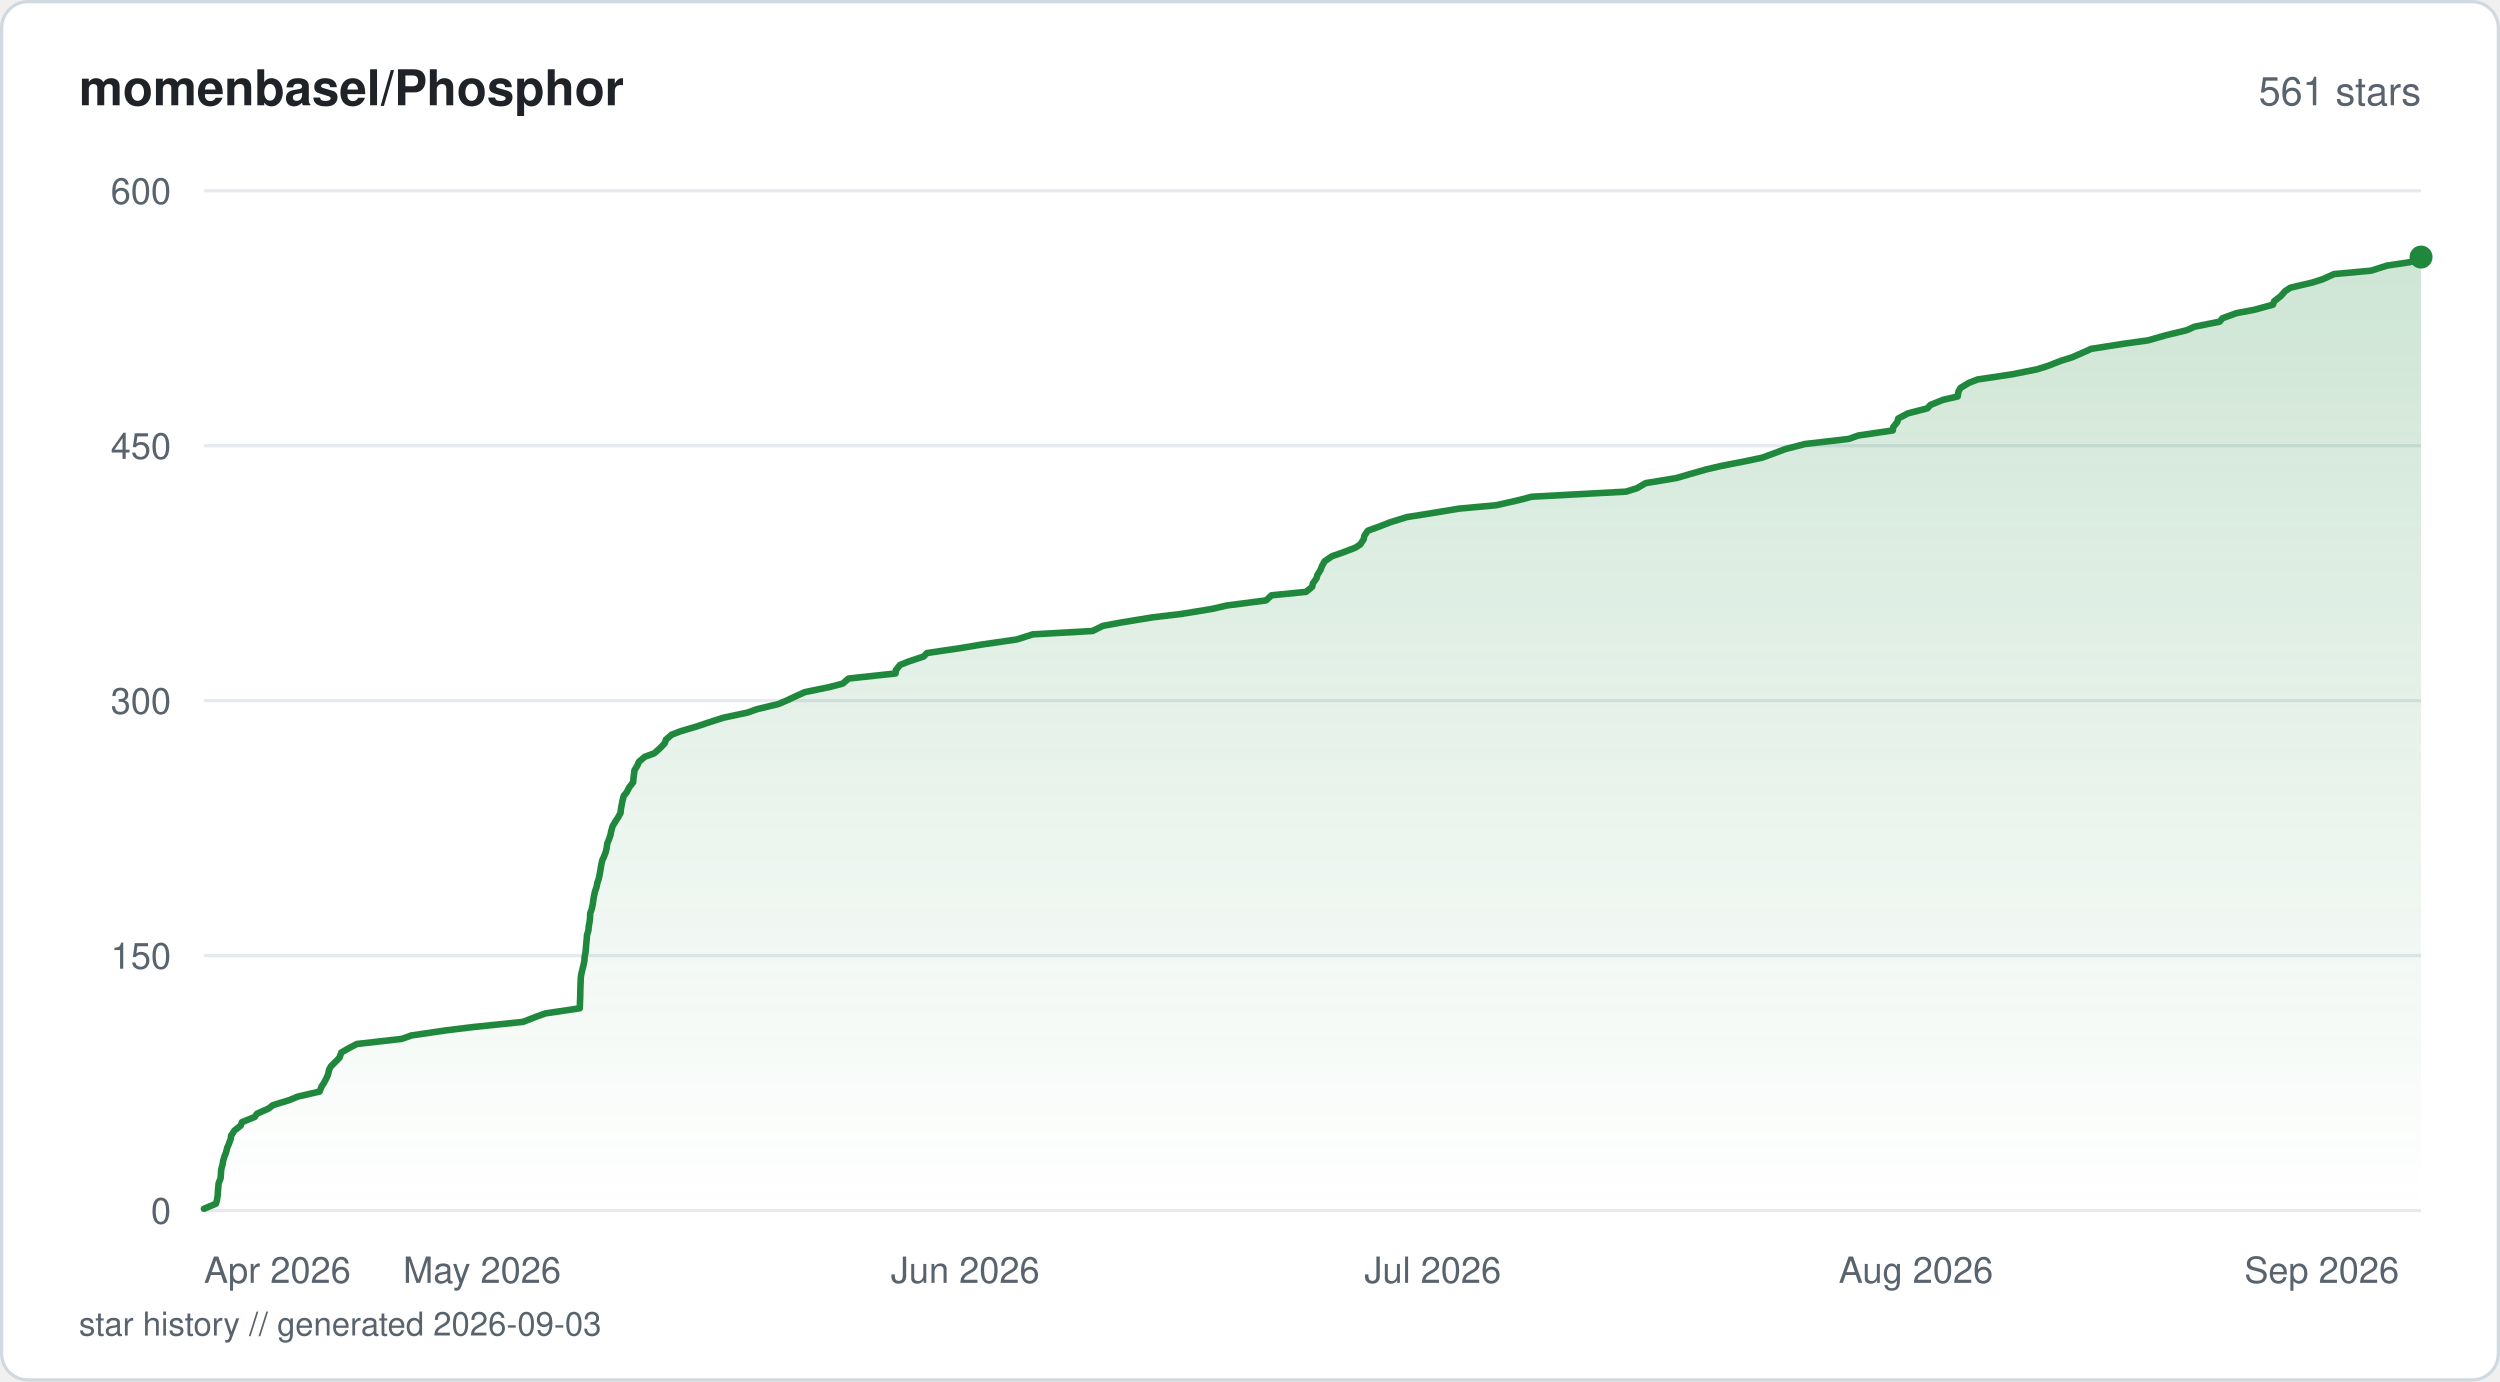
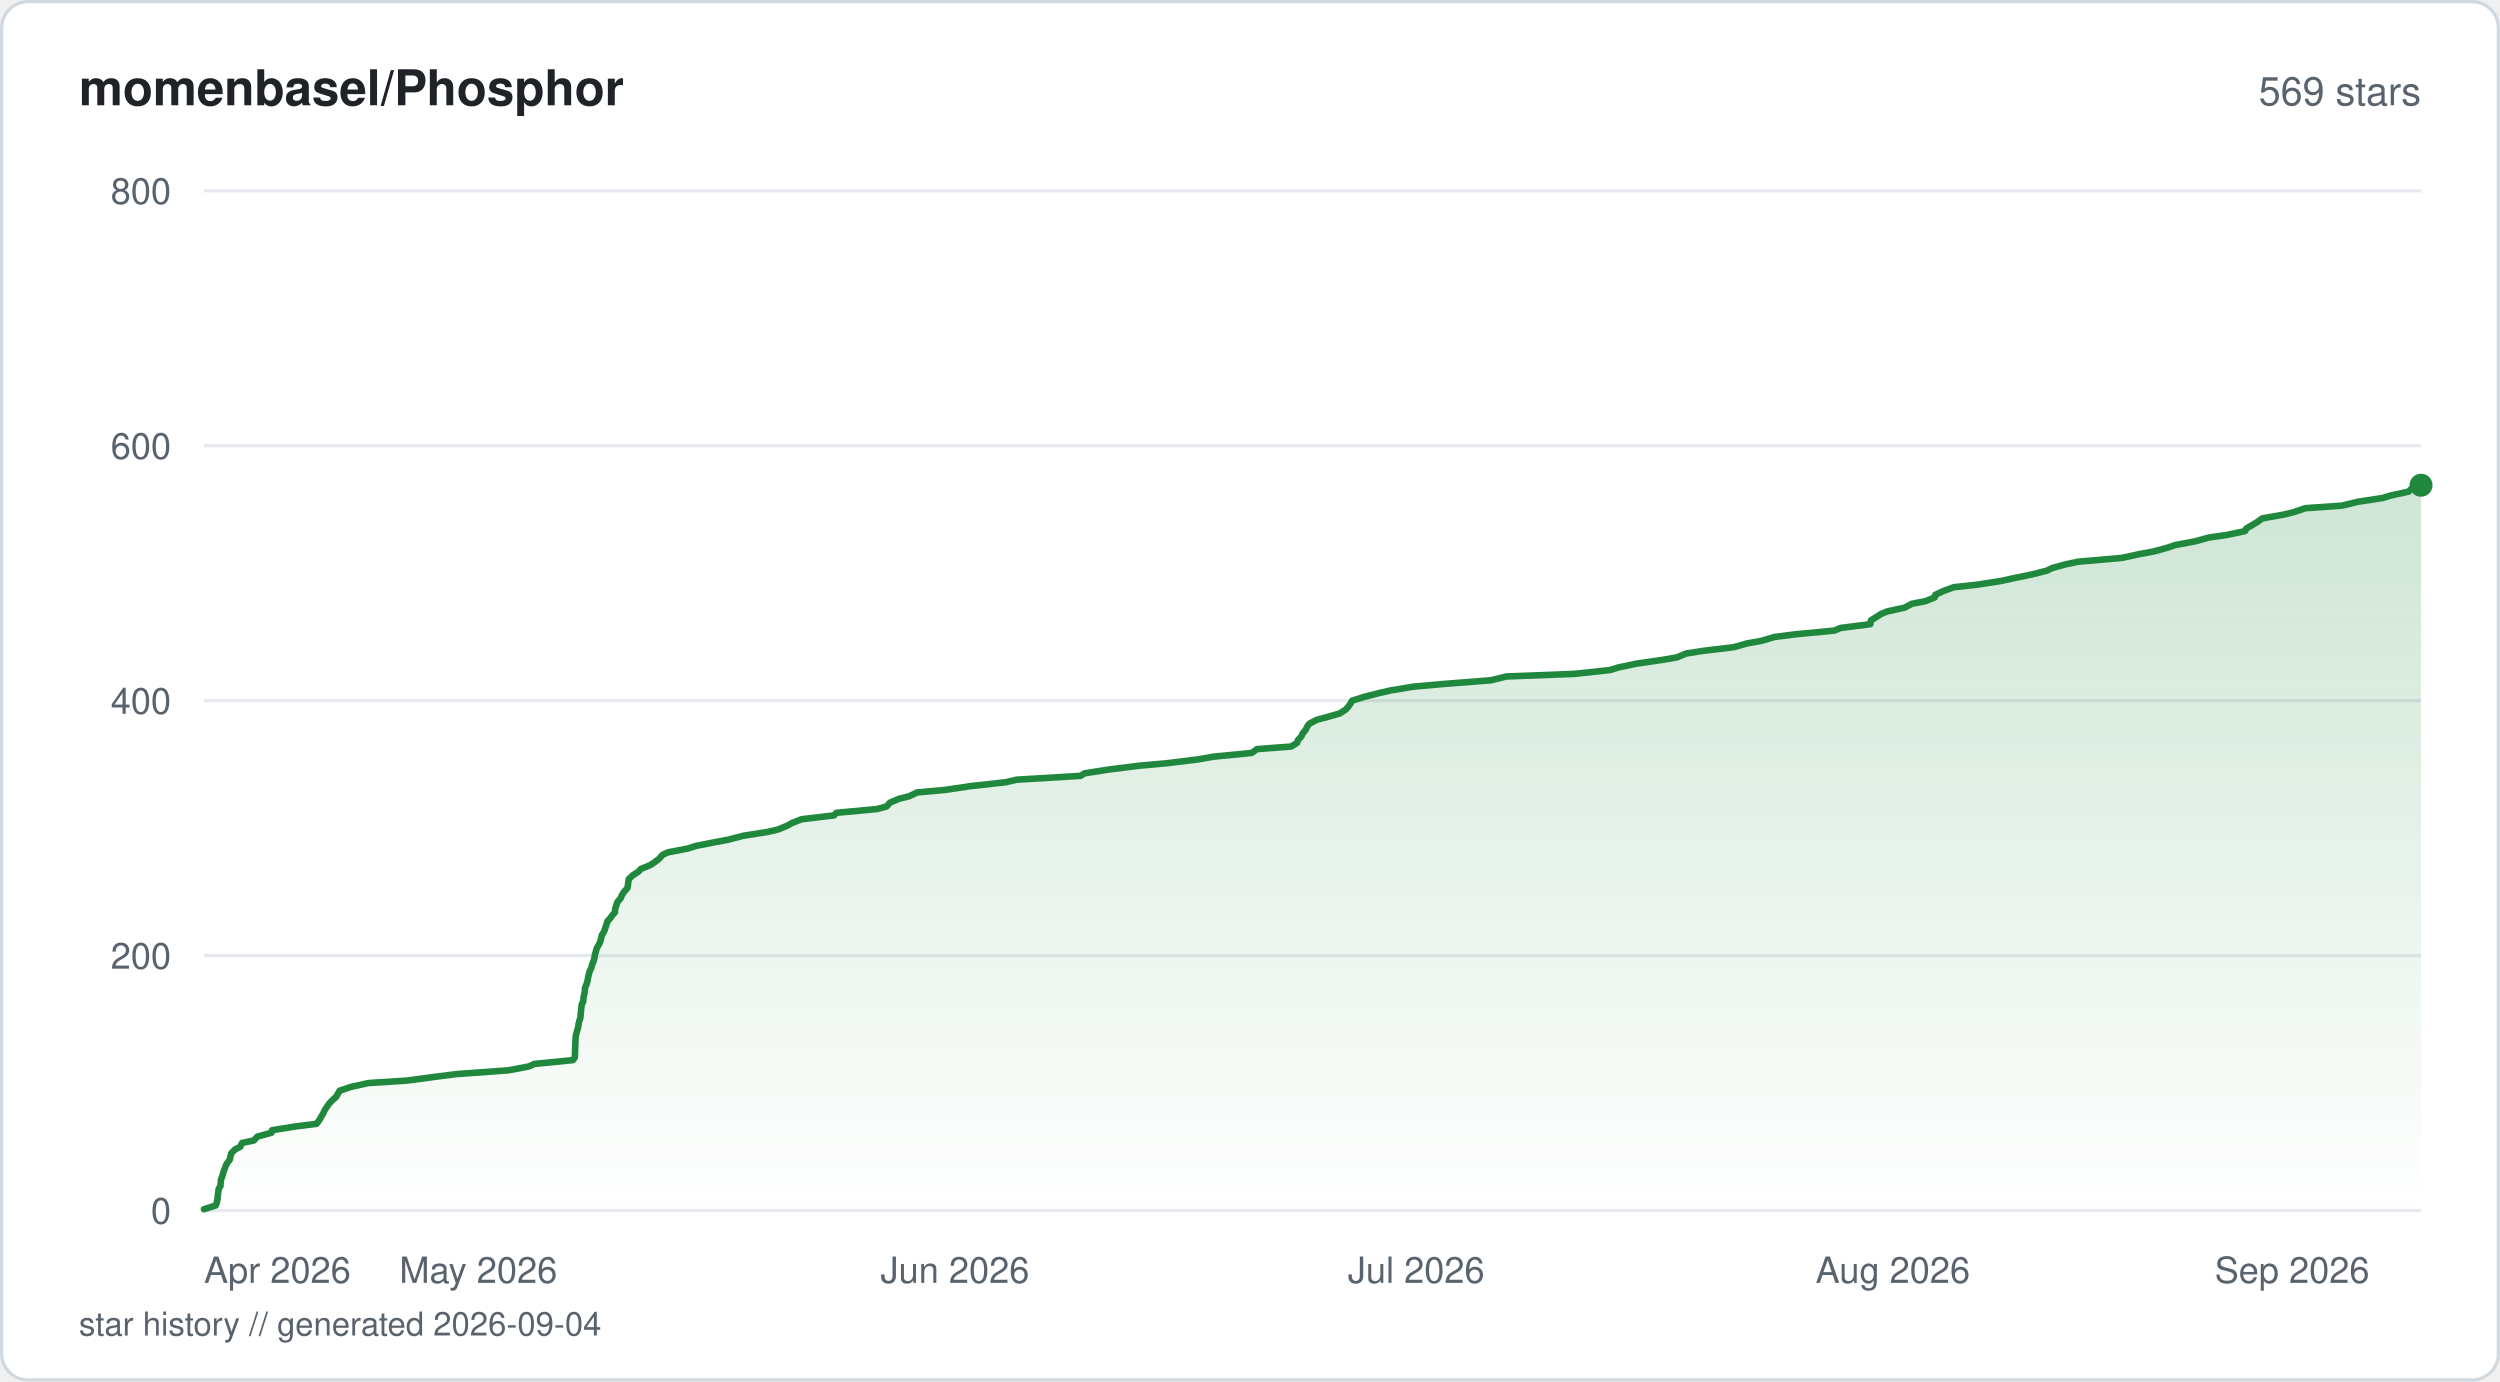
<svg xmlns="http://www.w3.org/2000/svg" viewBox="0 0 760 420" width="760" height="420" fill="none">
  <defs>
    <linearGradient id="fill-starhistorysvg" x1="0" y1="0" x2="0" y2="1">
      <stop offset="0%" stop-color="#1f883d" stop-opacity="0.22" />
      <stop offset="100%" stop-color="#1f883d" stop-opacity="0" />
    </linearGradient>
  </defs>
  <rect x="0.5" y="0.5" width="759" height="419" rx="8" fill="#ffffff" stroke="#d1d9e0" stroke-width="1" />
  <text x="24" y="32" fill="#1f2328" font-family="-apple-system, BlinkMacSystemFont, 'Segoe UI', Helvetica, Arial, sans-serif" font-size="15" font-weight="600">momenbasel/Phosphor</text>
-   <text x="736" y="32" fill="#59636e" font-family="-apple-system, BlinkMacSystemFont, 'Segoe UI', Helvetica, Arial, sans-serif" font-size="12" text-anchor="end">561 stars</text>
+   <text x="736" y="32" fill="#59636e" font-family="-apple-system, BlinkMacSystemFont, 'Segoe UI', Helvetica, Arial, sans-serif" font-size="12" text-anchor="end">569 stars</text>
  <line x1="62" y1="368" x2="736" y2="368" stroke="#e6eaef" stroke-width="1" />
  <text x="52" y="372" fill="#59636e" font-family="-apple-system, BlinkMacSystemFont, 'Segoe UI', Helvetica, Arial, sans-serif" font-size="11" text-anchor="end">0</text>
  <line x1="62" y1="290.5" x2="736" y2="290.5" stroke="#e6eaef" stroke-width="1" />
-   <text x="52" y="294.5" fill="#59636e" font-family="-apple-system, BlinkMacSystemFont, 'Segoe UI', Helvetica, Arial, sans-serif" font-size="11" text-anchor="end">150</text>
+   <text x="52" y="294.5" fill="#59636e" font-family="-apple-system, BlinkMacSystemFont, 'Segoe UI', Helvetica, Arial, sans-serif" font-size="11" text-anchor="end">200</text>
  <line x1="62" y1="213" x2="736" y2="213" stroke="#e6eaef" stroke-width="1" />
-   <text x="52" y="217" fill="#59636e" font-family="-apple-system, BlinkMacSystemFont, 'Segoe UI', Helvetica, Arial, sans-serif" font-size="11" text-anchor="end">300</text>
+   <text x="52" y="217" fill="#59636e" font-family="-apple-system, BlinkMacSystemFont, 'Segoe UI', Helvetica, Arial, sans-serif" font-size="11" text-anchor="end">400</text>
  <line x1="62" y1="135.5" x2="736" y2="135.5" stroke="#e6eaef" stroke-width="1" />
-   <text x="52" y="139.5" fill="#59636e" font-family="-apple-system, BlinkMacSystemFont, 'Segoe UI', Helvetica, Arial, sans-serif" font-size="11" text-anchor="end">450</text>
+   <text x="52" y="139.5" fill="#59636e" font-family="-apple-system, BlinkMacSystemFont, 'Segoe UI', Helvetica, Arial, sans-serif" font-size="11" text-anchor="end">600</text>
  <line x1="62" y1="58" x2="736" y2="58" stroke="#e6eaef" stroke-width="1" />
-   <text x="52" y="62" fill="#59636e" font-family="-apple-system, BlinkMacSystemFont, 'Segoe UI', Helvetica, Arial, sans-serif" font-size="11" text-anchor="end">600</text>
-   <path d="M62 367.48 L65.64 365.93 L65.94 364.9 L66.19 363.35 L66.23 362.32 L66.37 360.77 L66.46 359.73 L67.07 358.18 L67.14 357.15 L67.23 355.6 L67.65 354.05 L67.81 353.02 L68.26 351.47 L68.69 350.43 L69.09 348.88 L69.53 347.85 L70.12 346.3 L70.26 345.27 L71.23 343.72 L73.18 342.17 L73.56 341.13 L77.4 339.58 L78.14 338.55 L81.65 337 L82.95 335.97 L87.99 334.42 L90.47 333.38 L97.16 331.83 L97.76 330.28 L98.46 329.25 L99.27 327.7 L99.72 326.67 L100.06 325.12 L100.67 324.08 L102.25 322.53 L103.22 321.5 L103.77 319.95 L106.49 318.4 L108.51 317.37 L122.15 315.82 L125.04 314.78 L135.57 313.23 L144.01 312.2 L158.99 310.65 L162.96 309.1 L165.83 308.07 L176.25 306.52 L176.29 305.48 L176.34 303.93 L176.38 302.9 L176.41 301.35 L176.44 300.32 L176.5 298.77 L176.56 297.22 L176.71 296.18 L177.07 294.63 L177.34 293.6 L177.66 292.05 L177.71 291.02 L178.01 289.47 L178.09 288.43 L178.22 286.88 L178.37 285.33 L178.44 284.3 L178.9 282.75 L178.96 281.72 L179.24 280.17 L179.36 279.13 L179.44 277.58 L179.83 276.55 L180.18 275 L180.39 273.45 L180.57 272.42 L180.91 270.87 L181.31 269.83 L181.62 268.28 L181.99 267.25 L182.32 265.7 L182.5 264.67 L182.75 263.12 L183.08 261.57 L183.56 260.53 L184.15 258.98 L184.4 257.95 L184.61 256.4 L185.05 255.37 L185.59 253.82 L185.78 252.78 L186.2 251.23 L187.11 249.68 L187.8 248.65 L188.66 247.1 L188.73 246.07 L189.03 244.52 L189.22 243.48 L189.62 241.93 L190.49 240.9 L191.28 239.35 L192.48 237.8 L192.55 236.77 L192.75 235.22 L192.88 234.18 L193.8 232.63 L194.2 231.6 L196.03 230.05 L198.87 229.02 L200.62 227.47 L202.11 225.92 L202.42 224.88 L204.19 223.33 L206.9 222.3 L212.11 220.75 L215.14 219.72 L219.96 218.17 L227.24 216.62 L230.19 215.58 L236.63 214.03 L239.05 213 L242.35 211.45 L244.63 210.42 L252.12 208.87 L256.16 207.83 L257.95 206.28 L272.25 204.73 L272.37 203.7 L273.6 202.15 L276.16 201.12 L280.8 199.57 L281.77 198.53 L292.23 196.98 L298.37 195.95 L309.09 194.4 L313.93 192.85 L332.14 191.82 L335.25 190.27 L340.88 189.23 L350.32 187.68 L359.01 186.65 L368.51 185.1 L372.94 184.07 L384.88 182.52 L386.54 180.97 L397.01 179.93 L398.91 178.38 L399.11 177.35 L400.22 175.8 L400.5 174.77 L401.46 173.22 L401.83 172.18 L402.68 170.63 L404.94 169.08 L407.94 168.05 L412.01 166.5 L413.56 165.47 L414.56 163.92 L414.75 162.88 L415.83 161.33 L418.67 160.3 L422.71 158.75 L427.65 157.2 L434.19 156.17 L443.56 154.62 L454.91 153.58 L461.71 152.03 L465.68 151 L494.34 149.45 L497.64 148.42 L500.28 146.87 L509.64 145.32 L513.2 144.28 L518.61 142.73 L522.99 141.7 L530.86 140.15 L535.75 139.12 L539.96 137.57 L542.69 136.53 L548.71 134.98 L562.04 133.43 L564.9 132.4 L575.41 130.85 L575.55 129.82 L576.79 128.27 L577.05 127.23 L579.97 125.68 L585.94 124.13 L586.84 123.1 L590.67 121.55 L595.13 120.52 L595.4 118.97 L595.99 117.93 L598.54 116.38 L601.22 115.35 L611.63 113.8 L619.38 112.25 L622.59 111.22 L626.55 109.67 L629.9 108.63 L633.45 107.08 L635.74 106.05 L645.58 104.5 L653.01 103.47 L658.45 101.92 L664.82 100.37 L667.07 99.33 L674.78 97.78 L675.62 96.75 L679.87 95.2 L685.33 94.17 L690.98 92.62 L691.34 91.58 L693.34 90.03 L694.71 88.48 L696.29 87.45 L702.91 85.9 L706.13 84.87 L709.53 83.32 L720.83 82.28 L725.67 80.73 L732.63 79.7 L736 78.15 L736 368 L62 368 Z" fill="url(#fill-starhistorysvg)" />
-   <path d="M62 367.48 L65.64 365.93 L65.94 364.9 L66.19 363.35 L66.23 362.32 L66.37 360.77 L66.46 359.73 L67.07 358.18 L67.14 357.15 L67.23 355.6 L67.65 354.05 L67.81 353.02 L68.26 351.47 L68.69 350.43 L69.09 348.88 L69.53 347.85 L70.12 346.3 L70.26 345.27 L71.23 343.72 L73.18 342.17 L73.56 341.13 L77.4 339.58 L78.14 338.55 L81.65 337 L82.95 335.97 L87.99 334.42 L90.47 333.38 L97.16 331.83 L97.76 330.28 L98.46 329.25 L99.27 327.7 L99.72 326.67 L100.06 325.12 L100.67 324.08 L102.25 322.53 L103.22 321.5 L103.77 319.95 L106.49 318.4 L108.51 317.37 L122.15 315.82 L125.04 314.78 L135.57 313.23 L144.01 312.2 L158.99 310.65 L162.96 309.1 L165.83 308.07 L176.25 306.52 L176.29 305.48 L176.34 303.93 L176.38 302.9 L176.41 301.35 L176.44 300.32 L176.5 298.77 L176.56 297.22 L176.71 296.18 L177.07 294.63 L177.34 293.6 L177.66 292.05 L177.71 291.02 L178.01 289.47 L178.09 288.43 L178.22 286.88 L178.37 285.33 L178.44 284.3 L178.9 282.75 L178.96 281.72 L179.24 280.17 L179.36 279.13 L179.44 277.58 L179.83 276.55 L180.18 275 L180.39 273.45 L180.57 272.42 L180.91 270.87 L181.31 269.83 L181.62 268.28 L181.99 267.25 L182.32 265.7 L182.5 264.67 L182.75 263.12 L183.08 261.57 L183.56 260.53 L184.15 258.98 L184.4 257.95 L184.61 256.4 L185.05 255.37 L185.59 253.82 L185.78 252.78 L186.2 251.23 L187.11 249.68 L187.8 248.65 L188.66 247.1 L188.73 246.07 L189.03 244.52 L189.22 243.48 L189.62 241.93 L190.49 240.9 L191.28 239.35 L192.48 237.8 L192.55 236.77 L192.75 235.22 L192.88 234.18 L193.8 232.63 L194.2 231.6 L196.03 230.05 L198.87 229.02 L200.62 227.47 L202.11 225.92 L202.42 224.88 L204.19 223.33 L206.9 222.3 L212.11 220.75 L215.14 219.72 L219.96 218.17 L227.24 216.62 L230.19 215.58 L236.63 214.03 L239.05 213 L242.35 211.45 L244.63 210.42 L252.12 208.87 L256.16 207.83 L257.95 206.28 L272.25 204.73 L272.37 203.7 L273.6 202.15 L276.16 201.12 L280.8 199.57 L281.77 198.53 L292.23 196.98 L298.37 195.95 L309.09 194.4 L313.93 192.85 L332.14 191.82 L335.25 190.27 L340.88 189.23 L350.32 187.68 L359.01 186.65 L368.51 185.1 L372.94 184.07 L384.88 182.52 L386.54 180.97 L397.01 179.93 L398.91 178.38 L399.11 177.35 L400.22 175.8 L400.5 174.77 L401.46 173.22 L401.83 172.18 L402.68 170.63 L404.94 169.08 L407.94 168.05 L412.01 166.5 L413.56 165.47 L414.56 163.92 L414.75 162.88 L415.83 161.33 L418.67 160.3 L422.71 158.75 L427.65 157.2 L434.19 156.17 L443.56 154.62 L454.91 153.58 L461.71 152.03 L465.68 151 L494.34 149.45 L497.64 148.42 L500.28 146.87 L509.64 145.32 L513.2 144.28 L518.61 142.73 L522.99 141.7 L530.86 140.15 L535.75 139.12 L539.96 137.57 L542.69 136.53 L548.71 134.98 L562.04 133.43 L564.9 132.4 L575.41 130.85 L575.55 129.82 L576.79 128.27 L577.05 127.23 L579.97 125.68 L585.94 124.13 L586.84 123.1 L590.67 121.55 L595.13 120.52 L595.4 118.97 L595.99 117.93 L598.54 116.38 L601.22 115.35 L611.63 113.8 L619.38 112.25 L622.59 111.22 L626.55 109.67 L629.9 108.63 L633.45 107.08 L635.74 106.05 L645.58 104.5 L653.01 103.47 L658.45 101.92 L664.82 100.37 L667.07 99.33 L674.78 97.78 L675.62 96.75 L679.87 95.2 L685.33 94.17 L690.98 92.62 L691.34 91.58 L693.34 90.03 L694.71 88.48 L696.29 87.45 L702.91 85.9 L706.13 84.87 L709.53 83.32 L720.83 82.28 L725.67 80.73 L732.63 79.7 L736 78.15" stroke="#1f883d" stroke-width="2" stroke-linejoin="round" stroke-linecap="round" fill="none" />
-   <circle cx="736" cy="78.15" r="3.5" fill="#1f883d" />
+   <text x="52" y="62" fill="#59636e" font-family="-apple-system, BlinkMacSystemFont, 'Segoe UI', Helvetica, Arial, sans-serif" font-size="11" text-anchor="end">800</text>
+   <path d="M62 367.61 L65.59 366.45 L65.88 365.68 L66.13 364.51 L66.17 363.74 L66.32 362.58 L66.47 361.41 L67 360.64 L67.1 359.48 L67.16 358.7 L67.58 357.54 L67.91 356.38 L68.18 355.6 L68.62 354.44 L69 353.66 L69.88 352.5 L70.01 351.73 L70.32 350.56 L71.5 349.4 L73.03 348.63 L73.59 347.46 L77.19 346.69 L78.22 345.53 L82.52 344.36 L82.68 343.59 L89.91 342.43 L96.22 341.65 L97.08 340.49 L97.76 339.33 L98.2 338.55 L98.77 337.39 L99.29 336.61 L100.09 335.45 L101.21 334.29 L102.13 333.51 L102.81 332.35 L103.26 331.58 L106.72 330.41 L111.99 329.25 L123.84 328.48 L132.59 327.31 L138.55 326.54 L154.54 325.38 L160.74 324.21 L162.43 323.44 L174.18 322.27 L174.72 321.5 L174.8 320.34 L174.81 319.56 L174.85 318.4 L174.9 317.24 L174.94 316.46 L175 315.3 L175.11 314.52 L175.44 313.36 L175.78 312.2 L175.86 311.43 L176.15 310.26 L176.43 309.49 L176.52 308.33 L176.65 307.16 L176.71 306.39 L176.87 305.23 L177.31 304.45 L177.38 303.29 L177.65 302.13 L177.78 301.35 L177.86 300.19 L178.24 299.41 L178.59 298.25 L178.79 297.09 L178.97 296.31 L179.3 295.15 L179.7 294.38 L180.01 293.21 L180.49 292.05 L180.7 291.27 L180.87 290.11 L181.12 289.34 L181.45 288.18 L181.92 287.4 L182.5 286.24 L182.79 285.08 L182.95 284.3 L183.67 283.14 L183.92 282.36 L184.31 281.2 L184.67 280.04 L185.43 279.26 L186.26 278.1 L186.95 277.33 L187.04 276.16 L187.45 275 L187.68 274.23 L188.71 273.06 L188.97 272.29 L189.69 271.13 L190.75 269.96 L190.87 269.19 L191.02 268.02 L191.15 267.25 L192.37 266.09 L194.14 264.93 L194.83 264.15 L197.67 262.99 L198.87 262.21 L200.39 261.05 L201.38 259.89 L203.07 259.11 L209.08 257.95 L211.48 257.18 L217.39 256.01 L221.51 255.24 L225.9 254.08 L233.37 252.91 L236.6 252.14 L239.38 250.98 L240.73 250.2 L243.72 249.04 L253.54 247.88 L254.25 247.1 L266.67 245.94 L269.53 245.16 L270.53 244 L273.27 242.84 L276.39 242.06 L278.81 240.9 L287.31 240.13 L295.18 238.96 L305.76 237.8 L309.02 237.03 L328.5 235.86 L329.68 235.09 L337.12 233.93 L346.43 232.76 L355 231.99 L364.37 230.83 L368.74 230.05 L380.52 228.89 L382.16 227.73 L392.49 226.95 L394.36 225.79 L394.56 225.01 L395.65 223.85 L395.93 223.08 L396.88 221.91 L397.48 220.75 L398.08 219.98 L400.31 218.81 L403.27 218.04 L407.28 216.88 L409.09 215.71 L409.81 214.94 L410.6 213.78 L411.06 213 L414.75 211.84 L419.3 210.68 L422.71 209.9 L429.7 208.74 L438.42 207.96 L453.22 206.8 L458 205.64 L478.57 204.86 L489.41 203.7 L491.89 202.93 L497.41 201.76 L505.39 200.6 L509.81 199.83 L512.62 198.66 L517.53 197.89 L527.1 196.73 L531.28 195.56 L535.59 194.79 L539.51 193.63 L545.58 192.85 L557.68 191.69 L559.49 190.91 L568.57 189.75 L568.77 188.59 L570.03 187.81 L571.84 186.65 L573.7 185.88 L579.04 184.71 L581.2 183.55 L585.3 182.77 L588.14 181.61 L588.33 180.84 L590.76 179.68 L593.94 178.51 L601.1 177.74 L608.49 176.58 L612 175.8 L617.65 174.64 L622.24 173.48 L623.81 172.7 L628 171.54 L631.75 170.76 L645.04 169.6 L650.4 168.44 L654.64 167.66 L658.91 166.5 L661.14 165.73 L667.34 164.56 L671.53 163.4 L676.92 162.63 L682.49 161.46 L682.85 160.69 L684.82 159.53 L686.14 158.75 L687.73 157.59 L694.26 156.43 L697.44 155.65 L700.79 154.49 L711.94 153.71 L716.72 152.55 L724.29 151.39 L726.9 150.61 L732.22 149.45 L732.95 148.67 L736 147.51 L736 368 L62 368 Z" fill="url(#fill-starhistorysvg)" />
+   <path d="M62 367.61 L65.59 366.45 L65.88 365.68 L66.13 364.51 L66.17 363.74 L66.32 362.58 L66.47 361.41 L67 360.64 L67.1 359.48 L67.16 358.7 L67.58 357.54 L67.91 356.38 L68.18 355.6 L68.62 354.44 L69 353.66 L69.88 352.5 L70.01 351.73 L70.32 350.56 L71.5 349.4 L73.03 348.63 L73.59 347.46 L77.19 346.69 L78.22 345.53 L82.52 344.36 L82.68 343.59 L89.91 342.43 L96.22 341.65 L97.08 340.49 L97.76 339.33 L98.2 338.55 L98.77 337.39 L99.29 336.61 L100.09 335.45 L101.21 334.29 L102.13 333.51 L102.81 332.35 L103.26 331.58 L106.72 330.41 L111.99 329.25 L123.84 328.48 L132.59 327.31 L138.55 326.54 L154.54 325.38 L160.74 324.21 L162.43 323.44 L174.18 322.27 L174.72 321.5 L174.8 320.34 L174.81 319.56 L174.85 318.4 L174.9 317.24 L174.94 316.46 L175 315.3 L175.11 314.52 L175.44 313.36 L175.78 312.2 L175.86 311.43 L176.15 310.26 L176.43 309.49 L176.52 308.33 L176.65 307.16 L176.71 306.39 L176.87 305.23 L177.31 304.45 L177.38 303.29 L177.65 302.13 L177.78 301.35 L177.86 300.19 L178.24 299.41 L178.59 298.25 L178.79 297.09 L178.97 296.31 L179.3 295.15 L179.7 294.38 L180.01 293.21 L180.49 292.05 L180.7 291.27 L180.87 290.11 L181.12 289.34 L181.45 288.18 L181.92 287.4 L182.5 286.24 L182.79 285.08 L182.95 284.3 L183.67 283.14 L183.92 282.36 L184.31 281.2 L184.67 280.04 L185.43 279.26 L186.26 278.1 L186.95 277.33 L187.04 276.16 L187.45 275 L187.68 274.23 L188.71 273.06 L188.97 272.29 L189.69 271.13 L190.75 269.96 L190.87 269.19 L191.02 268.02 L191.15 267.25 L192.37 266.09 L194.14 264.93 L194.83 264.15 L197.67 262.99 L198.87 262.21 L200.39 261.05 L201.38 259.89 L203.07 259.11 L209.08 257.95 L211.48 257.18 L217.39 256.01 L221.51 255.24 L225.9 254.08 L233.37 252.91 L236.6 252.14 L239.38 250.98 L240.73 250.2 L243.72 249.04 L253.54 247.88 L254.25 247.1 L266.67 245.94 L269.53 245.16 L270.53 244 L273.27 242.84 L276.39 242.06 L278.81 240.9 L287.31 240.13 L295.18 238.96 L305.76 237.8 L309.02 237.03 L328.5 235.86 L329.68 235.09 L337.12 233.93 L346.43 232.76 L355 231.99 L364.37 230.83 L368.74 230.05 L380.52 228.89 L382.16 227.73 L392.49 226.95 L394.36 225.79 L394.56 225.01 L395.65 223.85 L395.93 223.08 L396.88 221.91 L397.48 220.75 L398.08 219.98 L400.31 218.81 L403.27 218.04 L407.28 216.88 L409.09 215.71 L409.81 214.94 L410.6 213.78 L411.06 213 L414.75 211.84 L419.3 210.68 L422.71 209.9 L429.7 208.74 L438.42 207.96 L453.22 206.8 L458 205.64 L478.57 204.86 L489.41 203.7 L491.89 202.93 L497.41 201.76 L505.39 200.6 L509.81 199.83 L512.62 198.66 L517.53 197.89 L527.1 196.73 L531.28 195.56 L535.59 194.79 L539.51 193.63 L545.58 192.85 L557.68 191.69 L559.49 190.91 L568.57 189.75 L568.77 188.59 L570.03 187.81 L571.84 186.65 L573.7 185.88 L579.04 184.71 L581.2 183.55 L585.3 182.77 L588.14 181.61 L588.33 180.84 L590.76 179.68 L593.94 178.51 L601.1 177.74 L608.49 176.58 L612 175.8 L617.65 174.64 L622.24 173.48 L623.81 172.7 L628 171.54 L631.75 170.76 L645.04 169.6 L650.4 168.44 L654.64 167.66 L658.91 166.5 L661.14 165.73 L667.34 164.56 L671.53 163.4 L676.92 162.63 L682.49 161.46 L682.85 160.69 L684.82 159.53 L686.14 158.75 L687.73 157.59 L694.26 156.43 L697.44 155.65 L700.79 154.49 L711.94 153.71 L716.72 152.55 L724.29 151.39 L726.9 150.61 L732.22 149.45 L732.95 148.67 L736 147.51" stroke="#1f883d" stroke-width="2" stroke-linejoin="round" stroke-linecap="round" fill="none" />
+   <circle cx="736" cy="147.51" r="3.5" fill="#1f883d" />
  <text x="62" y="390" fill="#59636e" font-family="-apple-system, BlinkMacSystemFont, 'Segoe UI', Helvetica, Arial, sans-serif" font-size="11" text-anchor="start">Apr 2026</text>
-   <text x="146.54" y="390" fill="#59636e" font-family="-apple-system, BlinkMacSystemFont, 'Segoe UI', Helvetica, Arial, sans-serif" font-size="11" text-anchor="middle">May 2026</text>
-   <text x="293.42" y="390" fill="#59636e" font-family="-apple-system, BlinkMacSystemFont, 'Segoe UI', Helvetica, Arial, sans-serif" font-size="11" text-anchor="middle">Jun 2026</text>
-   <text x="435.56" y="390" fill="#59636e" font-family="-apple-system, BlinkMacSystemFont, 'Segoe UI', Helvetica, Arial, sans-serif" font-size="11" text-anchor="middle">Jul 2026</text>
-   <text x="582.44" y="390" fill="#59636e" font-family="-apple-system, BlinkMacSystemFont, 'Segoe UI', Helvetica, Arial, sans-serif" font-size="11" text-anchor="middle">Aug 2026</text>
-   <text x="729.33" y="390" fill="#59636e" font-family="-apple-system, BlinkMacSystemFont, 'Segoe UI', Helvetica, Arial, sans-serif" font-size="11" text-anchor="end">Sep 2026</text>
-   <text x="24" y="406" fill="#59636e" font-family="-apple-system, BlinkMacSystemFont, 'Segoe UI', Helvetica, Arial, sans-serif" font-size="10">star history // generated 2026-09-03</text>
+   <text x="145.4" y="390" fill="#59636e" font-family="-apple-system, BlinkMacSystemFont, 'Segoe UI', Helvetica, Arial, sans-serif" font-size="11" text-anchor="middle">May 2026</text>
+   <text x="290.3" y="390" fill="#59636e" font-family="-apple-system, BlinkMacSystemFont, 'Segoe UI', Helvetica, Arial, sans-serif" font-size="11" text-anchor="middle">Jun 2026</text>
+   <text x="430.52" y="390" fill="#59636e" font-family="-apple-system, BlinkMacSystemFont, 'Segoe UI', Helvetica, Arial, sans-serif" font-size="11" text-anchor="middle">Jul 2026</text>
+   <text x="575.42" y="390" fill="#59636e" font-family="-apple-system, BlinkMacSystemFont, 'Segoe UI', Helvetica, Arial, sans-serif" font-size="11" text-anchor="middle">Aug 2026</text>
+   <text x="720.32" y="390" fill="#59636e" font-family="-apple-system, BlinkMacSystemFont, 'Segoe UI', Helvetica, Arial, sans-serif" font-size="11" text-anchor="end">Sep 2026</text>
+   <text x="24" y="406" fill="#59636e" font-family="-apple-system, BlinkMacSystemFont, 'Segoe UI', Helvetica, Arial, sans-serif" font-size="10">star history // generated 2026-09-04</text>
</svg>
